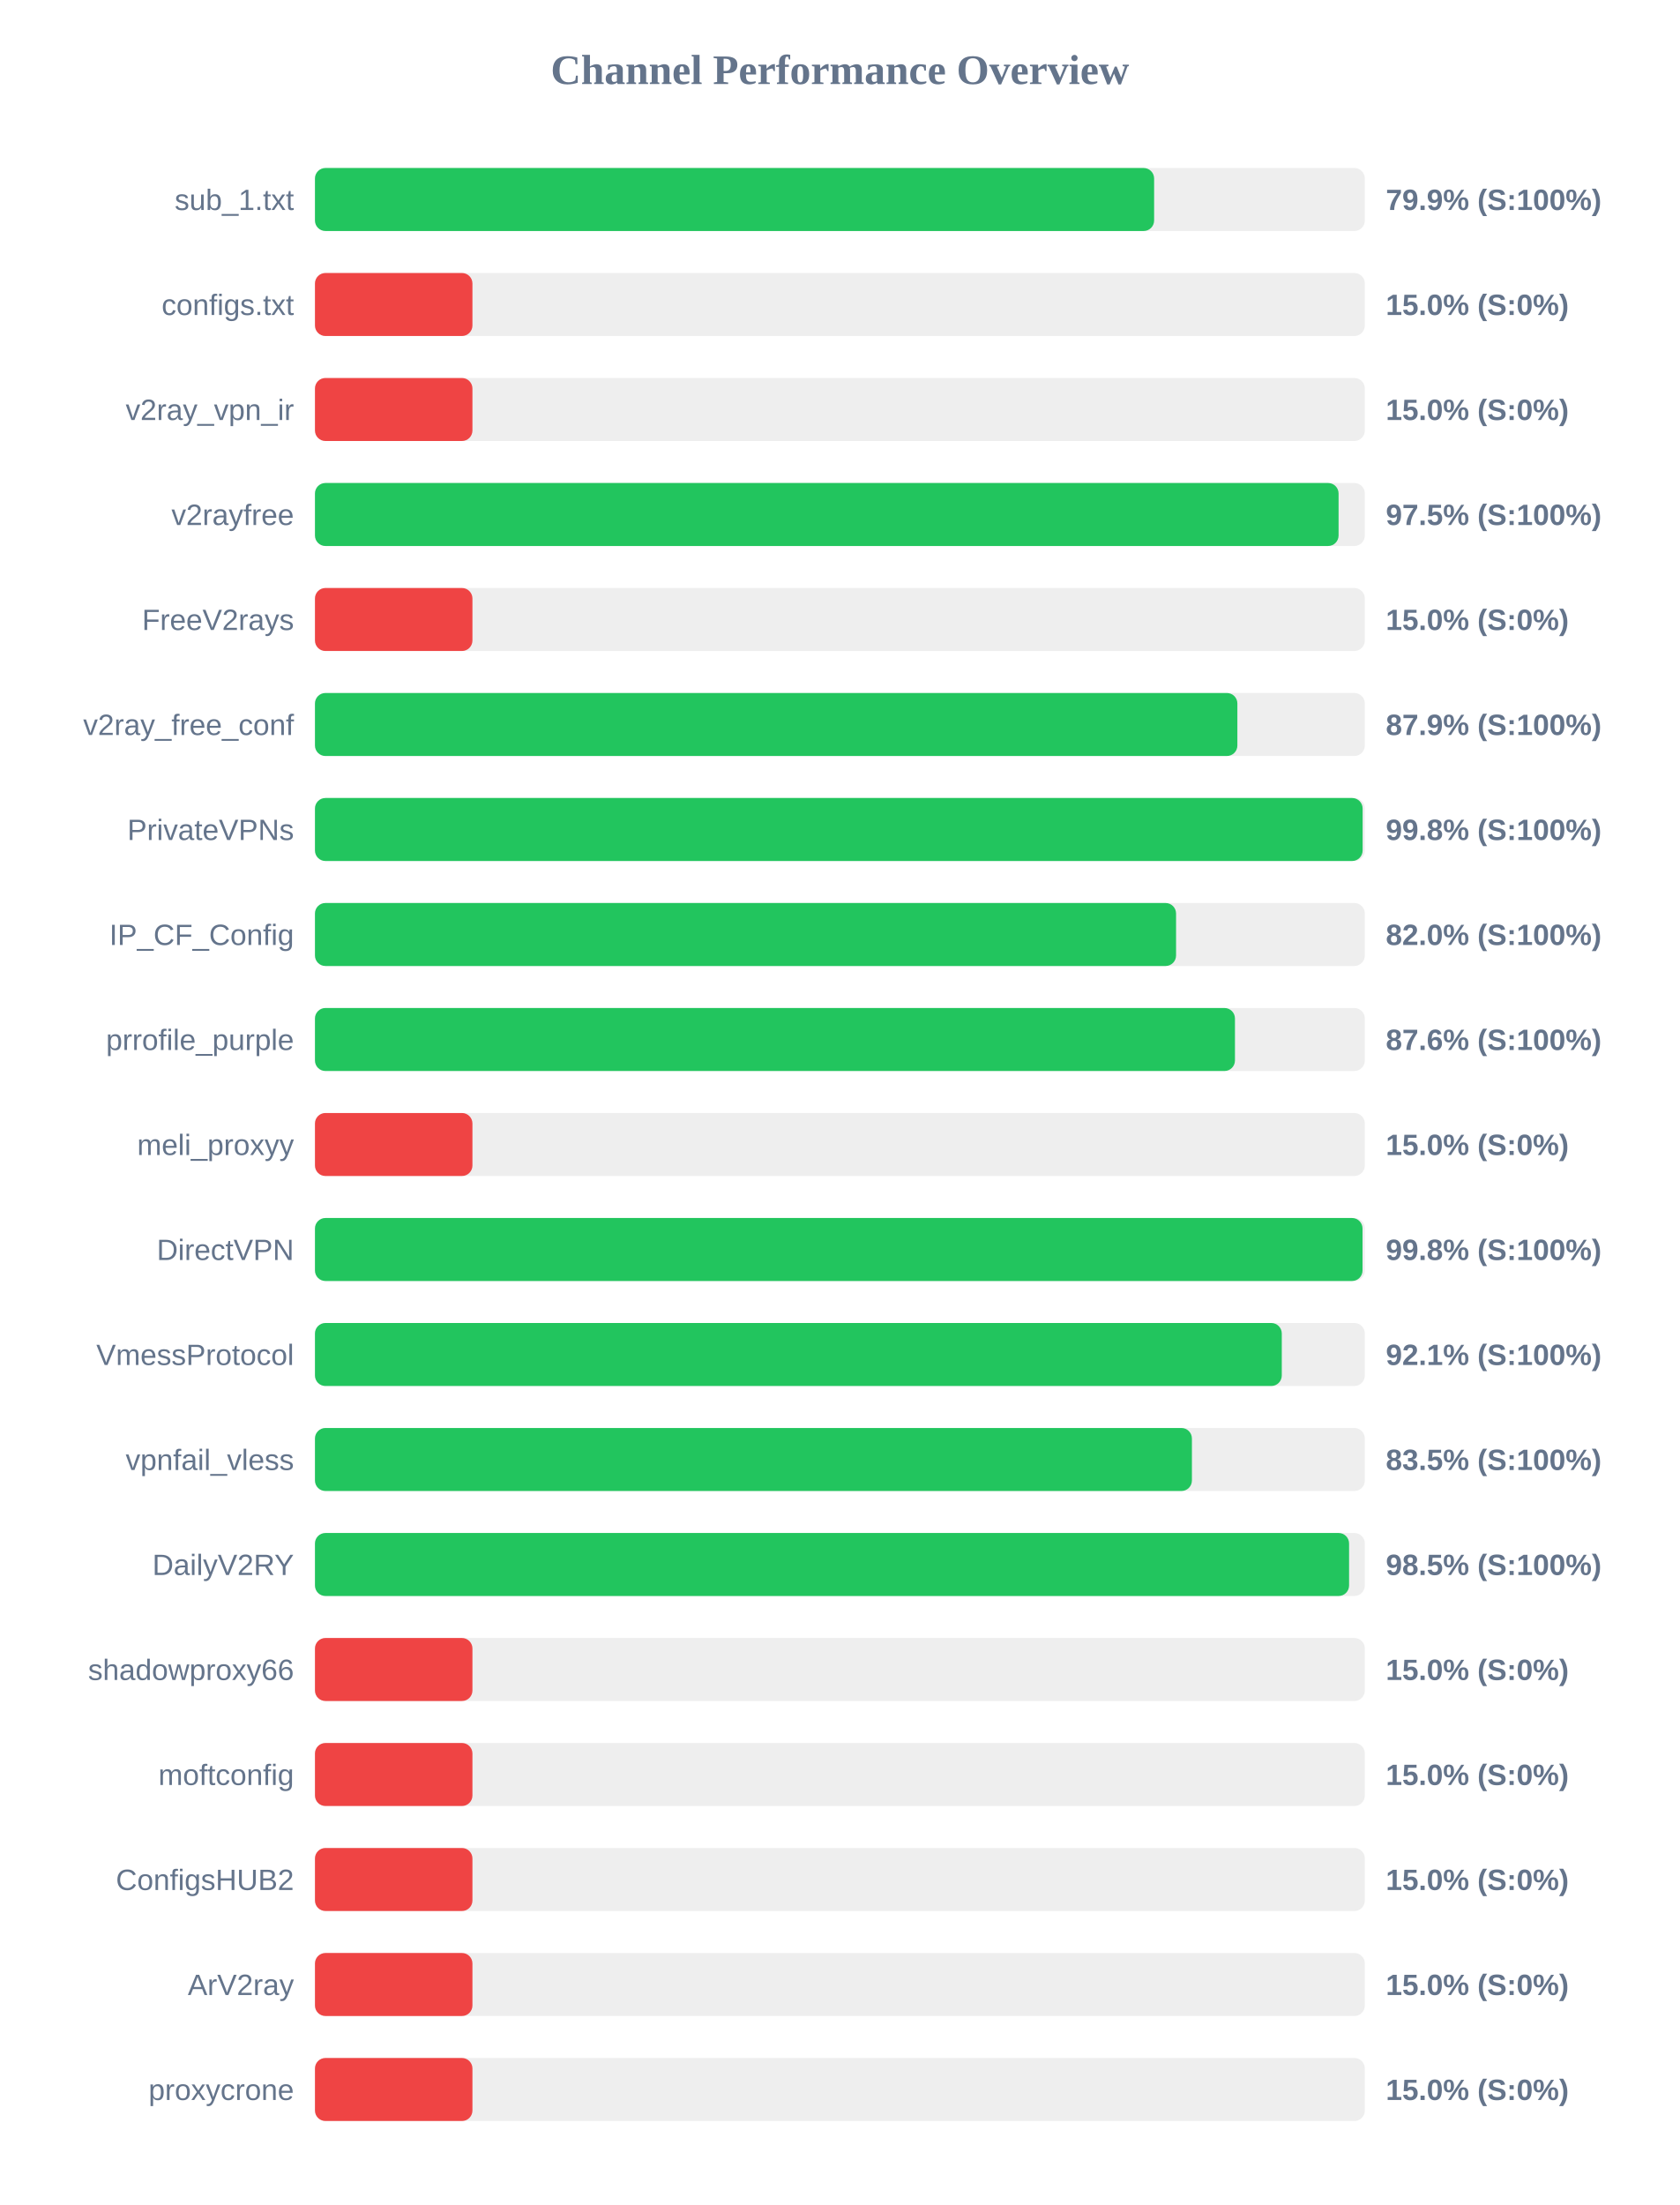
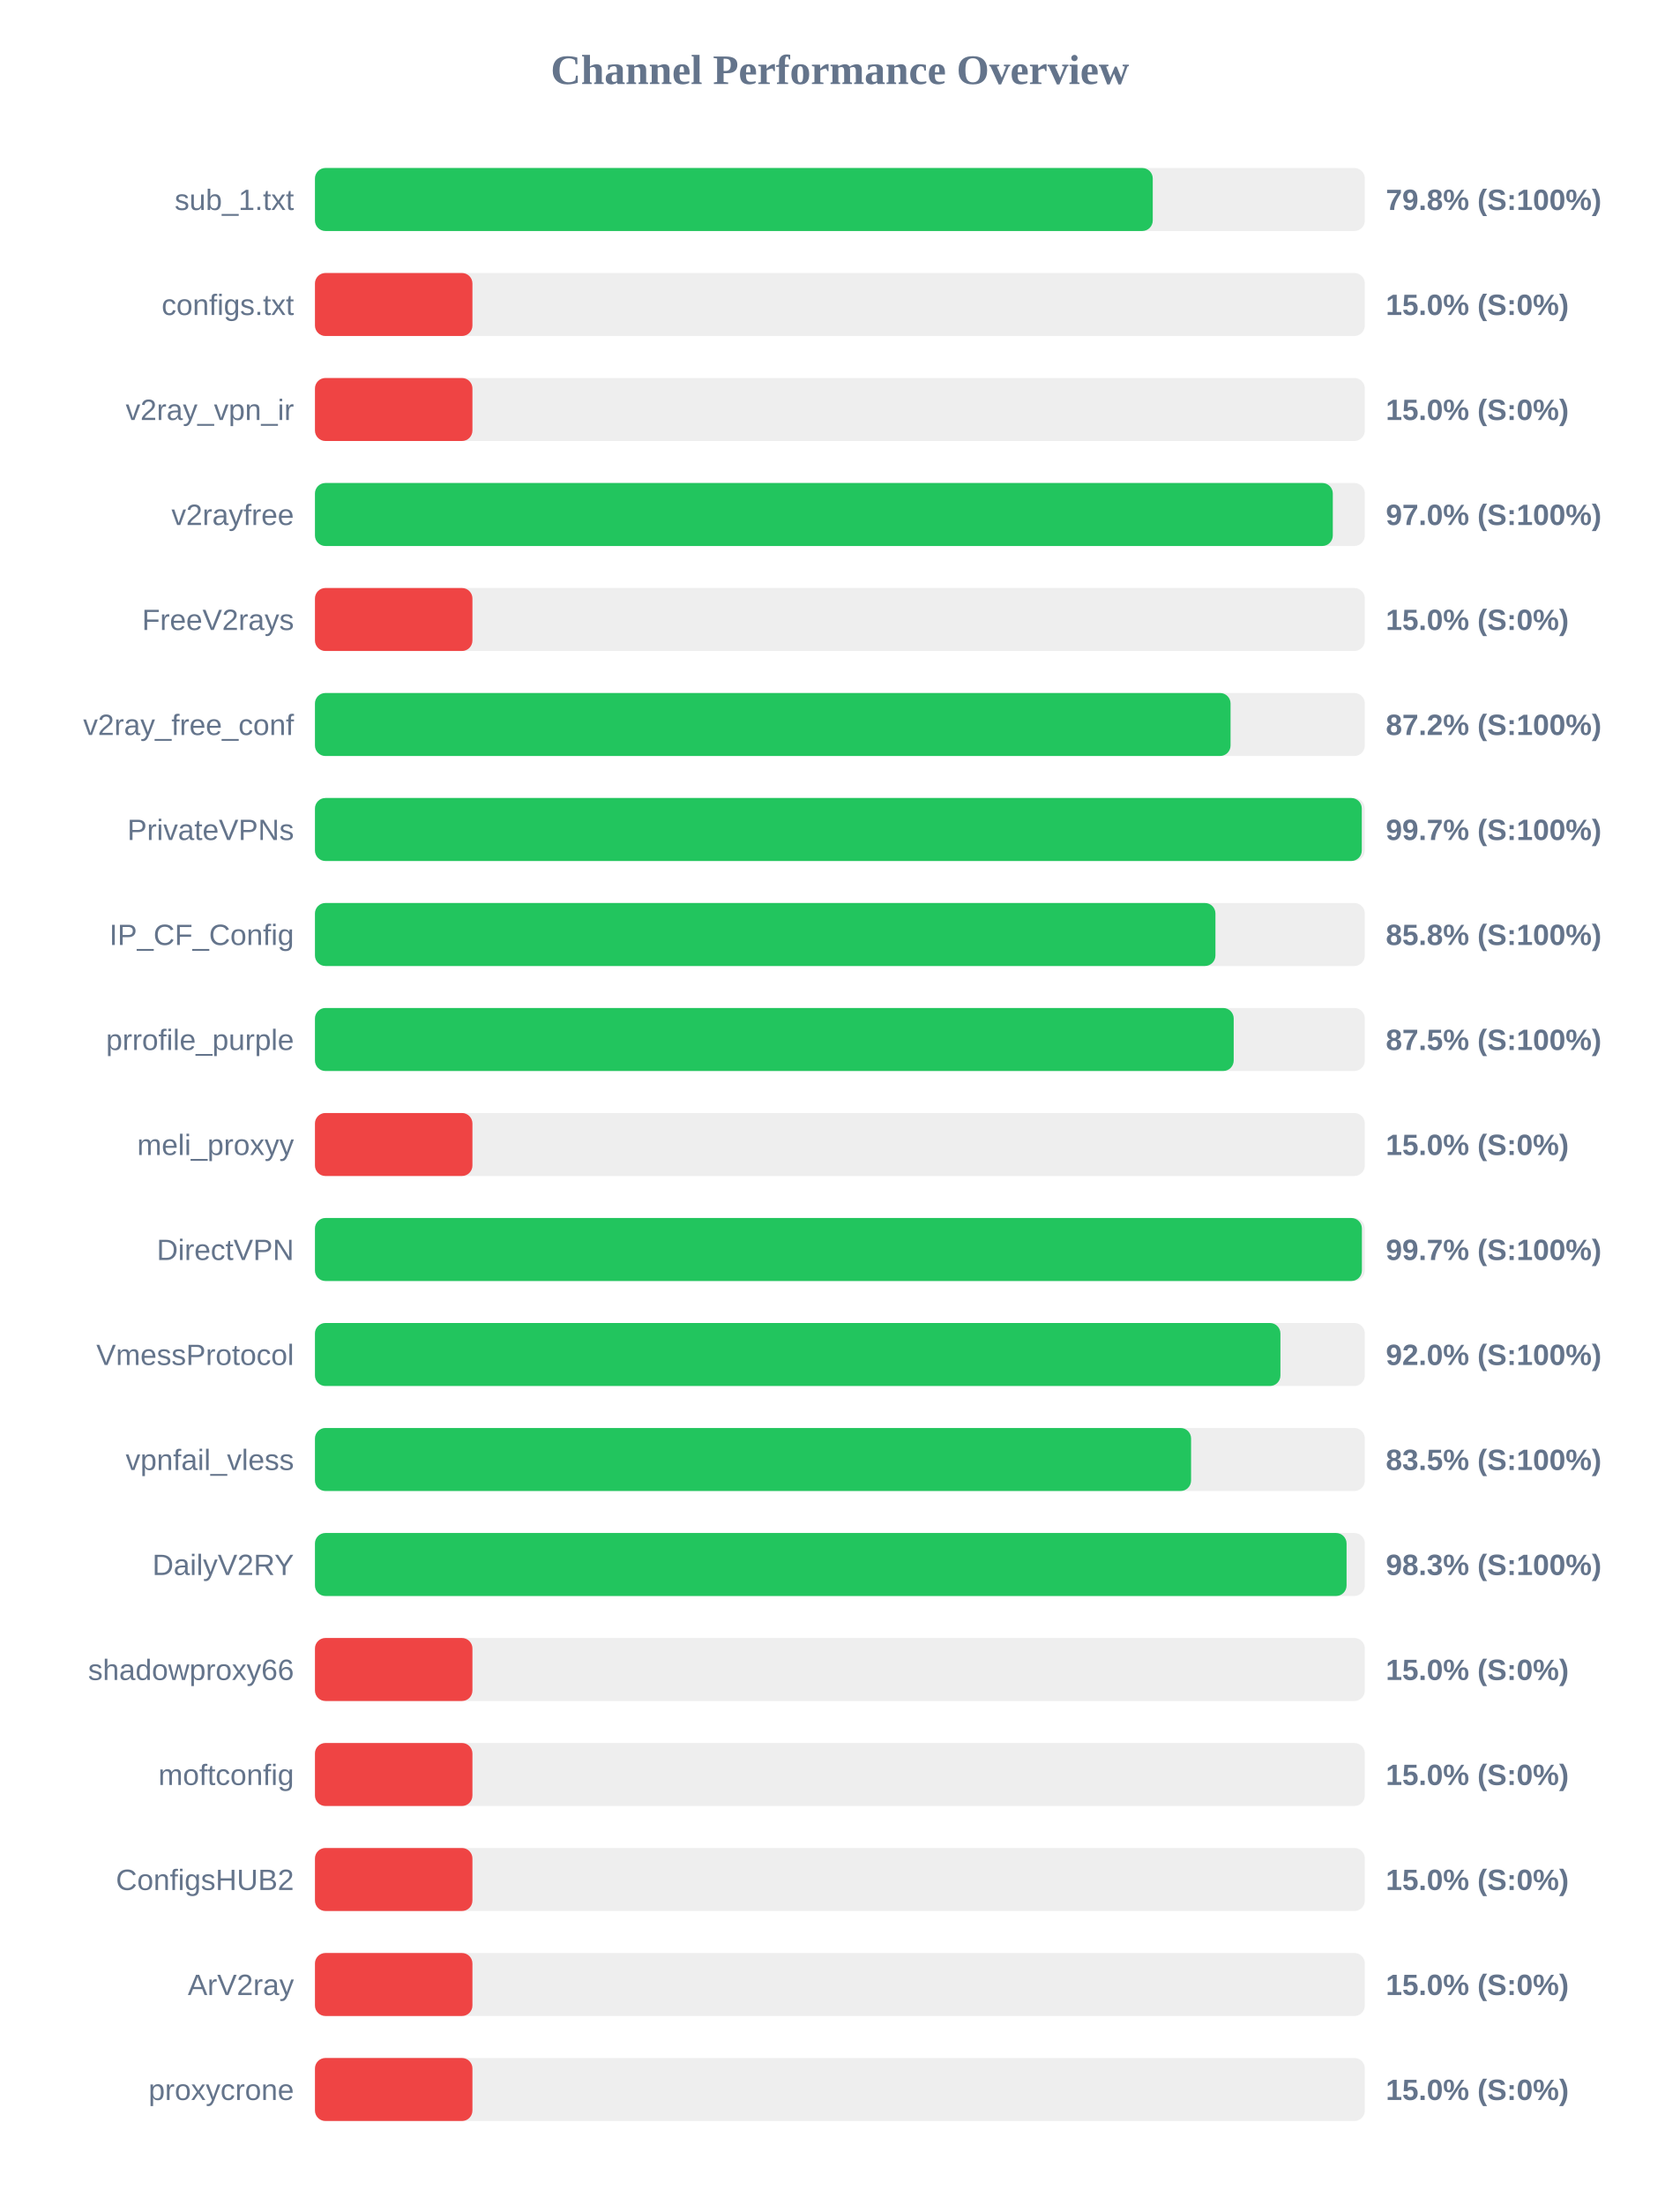
<svg xmlns="http://www.w3.org/2000/svg" width="800" height="1050" version="1.1">
  <style>
        .row { font: 14px Arial; fill: #64748b; }
        .score { font: bold 14px Arial; fill: #64748b; }
    </style>
  <text x="400" y="40" text-anchor="middle" font-size="20px" font-weight="bold" fill="#64748b">Channel Performance Overview</text>
  <rect x="150" y="80" width="500" height="30" fill="#eee" rx="5" />
-   <rect x="150" y="80" width="399.65" height="30" fill="#22c55e" rx="5" />
+   <rect x="150" y="80" width="399.0" height="30" fill="#22c55e" rx="5" />
  <text x="140" y="100" text-anchor="end" class="row">sub_1.txt</text>
-   <text x="660" y="100" text-anchor="start" class="score">79.9% (S:100%)</text>
+   <text x="660" y="100" text-anchor="start" class="score">79.8% (S:100%)</text>
  <rect x="150" y="130" width="500" height="30" fill="#eee" rx="5" />
  <rect x="150" y="130" width="75.0" height="30" fill="#ef4444" rx="5" />
  <text x="140" y="150" text-anchor="end" class="row">configs.txt</text>
  <text x="660" y="150" text-anchor="start" class="score">15.0% (S:0%)</text>
  <rect x="150" y="180" width="500" height="30" fill="#eee" rx="5" />
  <rect x="150" y="180" width="75.0" height="30" fill="#ef4444" rx="5" />
  <text x="140" y="200" text-anchor="end" class="row">v2ray_vpn_ir</text>
  <text x="660" y="200" text-anchor="start" class="score">15.0% (S:0%)</text>
  <rect x="150" y="230" width="500" height="30" fill="#eee" rx="5" />
-   <rect x="150" y="230" width="487.5" height="30" fill="#22c55e" rx="5" />
+   <rect x="150" y="230" width="484.75" height="30" fill="#22c55e" rx="5" />
  <text x="140" y="250" text-anchor="end" class="row">v2rayfree</text>
-   <text x="660" y="250" text-anchor="start" class="score">97.5% (S:100%)</text>
+   <text x="660" y="250" text-anchor="start" class="score">97.0% (S:100%)</text>
  <rect x="150" y="280" width="500" height="30" fill="#eee" rx="5" />
  <rect x="150" y="280" width="75.0" height="30" fill="#ef4444" rx="5" />
  <text x="140" y="300" text-anchor="end" class="row">FreeV2rays</text>
  <text x="660" y="300" text-anchor="start" class="score">15.0% (S:0%)</text>
  <rect x="150" y="330" width="500" height="30" fill="#eee" rx="5" />
-   <rect x="150" y="330" width="439.3" height="30" fill="#22c55e" rx="5" />
+   <rect x="150" y="330" width="436.05" height="30" fill="#22c55e" rx="5" />
  <text x="140" y="350" text-anchor="end" class="row">v2ray_free_conf</text>
-   <text x="660" y="350" text-anchor="start" class="score">87.9% (S:100%)</text>
+   <text x="660" y="350" text-anchor="start" class="score">87.2% (S:100%)</text>
  <rect x="150" y="380" width="500" height="30" fill="#eee" rx="5" />
-   <rect x="150" y="380" width="498.95" height="30" fill="#22c55e" rx="5" />
+   <rect x="150" y="380" width="498.55" height="30" fill="#22c55e" rx="5" />
  <text x="140" y="400" text-anchor="end" class="row">PrivateVPNs</text>
-   <text x="660" y="400" text-anchor="start" class="score">99.8% (S:100%)</text>
+   <text x="660" y="400" text-anchor="start" class="score">99.7% (S:100%)</text>
  <rect x="150" y="430" width="500" height="30" fill="#eee" rx="5" />
-   <rect x="150" y="430" width="410.1" height="30" fill="#22c55e" rx="5" />
+   <rect x="150" y="430" width="428.85" height="30" fill="#22c55e" rx="5" />
  <text x="140" y="450" text-anchor="end" class="row">IP_CF_Config</text>
-   <text x="660" y="450" text-anchor="start" class="score">82.0% (S:100%)</text>
+   <text x="660" y="450" text-anchor="start" class="score">85.8% (S:100%)</text>
  <rect x="150" y="480" width="500" height="30" fill="#eee" rx="5" />
-   <rect x="150" y="480" width="438.15" height="30" fill="#22c55e" rx="5" />
+   <rect x="150" y="480" width="437.55" height="30" fill="#22c55e" rx="5" />
  <text x="140" y="500" text-anchor="end" class="row">prrofile_purple</text>
-   <text x="660" y="500" text-anchor="start" class="score">87.6% (S:100%)</text>
+   <text x="660" y="500" text-anchor="start" class="score">87.5% (S:100%)</text>
  <rect x="150" y="530" width="500" height="30" fill="#eee" rx="5" />
  <rect x="150" y="530" width="75.0" height="30" fill="#ef4444" rx="5" />
  <text x="140" y="550" text-anchor="end" class="row">meli_proxyy</text>
  <text x="660" y="550" text-anchor="start" class="score">15.0% (S:0%)</text>
  <rect x="150" y="580" width="500" height="30" fill="#eee" rx="5" />
-   <rect x="150" y="580" width="498.9" height="30" fill="#22c55e" rx="5" />
+   <rect x="150" y="580" width="498.6" height="30" fill="#22c55e" rx="5" />
  <text x="140" y="600" text-anchor="end" class="row">DirectVPN</text>
-   <text x="660" y="600" text-anchor="start" class="score">99.8% (S:100%)</text>
+   <text x="660" y="600" text-anchor="start" class="score">99.7% (S:100%)</text>
  <rect x="150" y="630" width="500" height="30" fill="#eee" rx="5" />
-   <rect x="150" y="630" width="460.45" height="30" fill="#22c55e" rx="5" />
+   <rect x="150" y="630" width="459.8" height="30" fill="#22c55e" rx="5" />
  <text x="140" y="650" text-anchor="end" class="row">VmessProtocol</text>
-   <text x="660" y="650" text-anchor="start" class="score">92.1% (S:100%)</text>
+   <text x="660" y="650" text-anchor="start" class="score">92.0% (S:100%)</text>
  <rect x="150" y="680" width="500" height="30" fill="#eee" rx="5" />
-   <rect x="150" y="680" width="417.65" height="30" fill="#22c55e" rx="5" />
+   <rect x="150" y="680" width="417.25" height="30" fill="#22c55e" rx="5" />
  <text x="140" y="700" text-anchor="end" class="row">vpnfail_vless</text>
  <text x="660" y="700" text-anchor="start" class="score">83.5% (S:100%)</text>
  <rect x="150" y="730" width="500" height="30" fill="#eee" rx="5" />
-   <rect x="150" y="730" width="492.5" height="30" fill="#22c55e" rx="5" />
+   <rect x="150" y="730" width="491.3" height="30" fill="#22c55e" rx="5" />
  <text x="140" y="750" text-anchor="end" class="row">DailyV2RY</text>
-   <text x="660" y="750" text-anchor="start" class="score">98.5% (S:100%)</text>
+   <text x="660" y="750" text-anchor="start" class="score">98.3% (S:100%)</text>
  <rect x="150" y="780" width="500" height="30" fill="#eee" rx="5" />
  <rect x="150" y="780" width="75.0" height="30" fill="#ef4444" rx="5" />
  <text x="140" y="800" text-anchor="end" class="row">shadowproxy66</text>
  <text x="660" y="800" text-anchor="start" class="score">15.0% (S:0%)</text>
  <rect x="150" y="830" width="500" height="30" fill="#eee" rx="5" />
  <rect x="150" y="830" width="75.0" height="30" fill="#ef4444" rx="5" />
  <text x="140" y="850" text-anchor="end" class="row">moftconfig</text>
  <text x="660" y="850" text-anchor="start" class="score">15.0% (S:0%)</text>
  <rect x="150" y="880" width="500" height="30" fill="#eee" rx="5" />
  <rect x="150" y="880" width="75.0" height="30" fill="#ef4444" rx="5" />
  <text x="140" y="900" text-anchor="end" class="row">ConfigsHUB2</text>
  <text x="660" y="900" text-anchor="start" class="score">15.0% (S:0%)</text>
  <rect x="150" y="930" width="500" height="30" fill="#eee" rx="5" />
  <rect x="150" y="930" width="75.0" height="30" fill="#ef4444" rx="5" />
  <text x="140" y="950" text-anchor="end" class="row">ArV2ray</text>
  <text x="660" y="950" text-anchor="start" class="score">15.0% (S:0%)</text>
  <rect x="150" y="980" width="500" height="30" fill="#eee" rx="5" />
  <rect x="150" y="980" width="75.0" height="30" fill="#ef4444" rx="5" />
  <text x="140" y="1000" text-anchor="end" class="row">proxycrone</text>
  <text x="660" y="1000" text-anchor="start" class="score">15.0% (S:0%)</text>
</svg>
